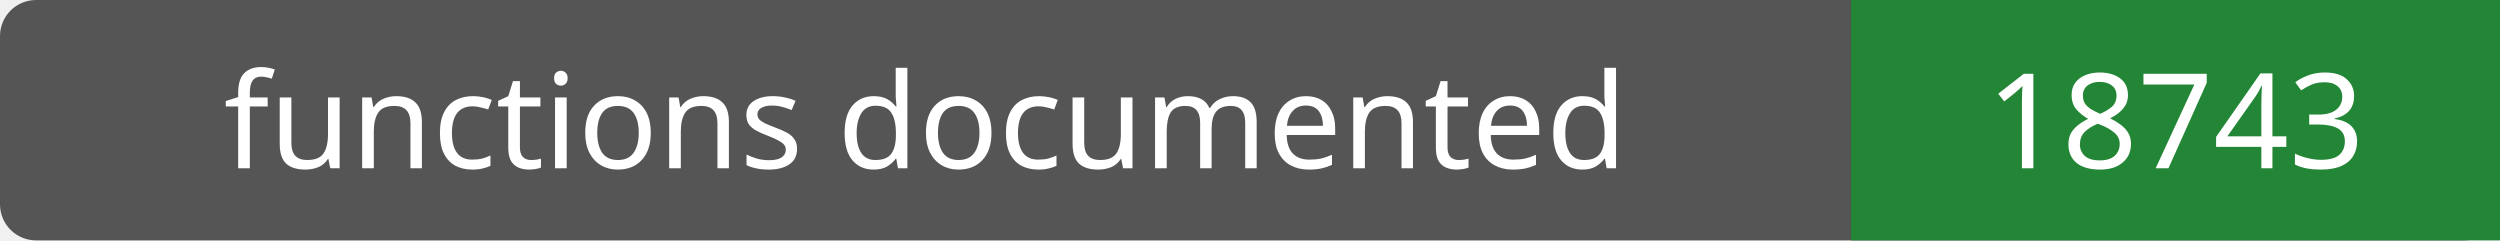
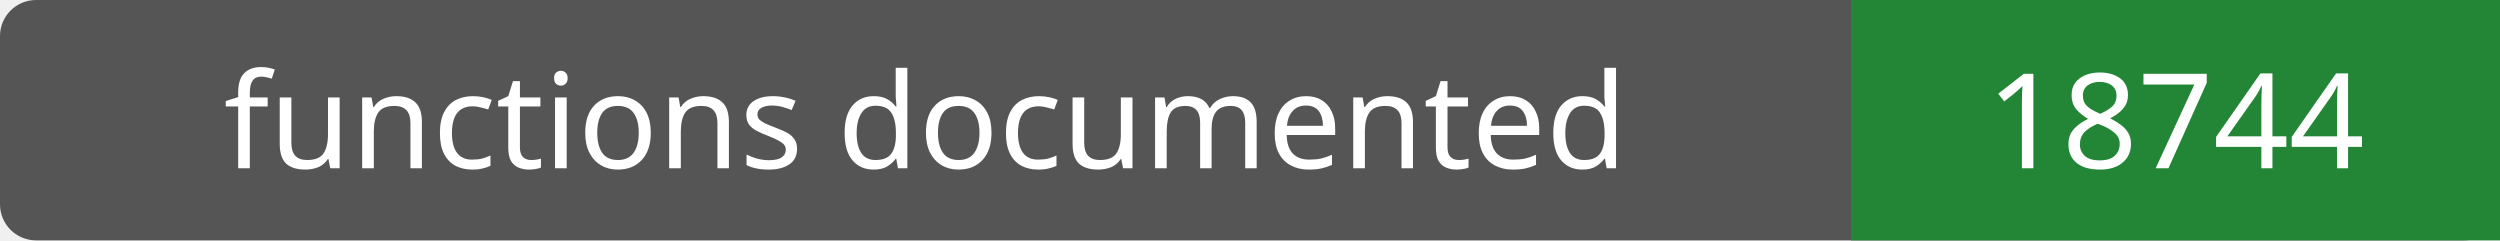
- <svg xmlns="http://www.w3.org/2000/svg" width="208" height="20" role="img" aria-label="functions documented: 18743">
+ <svg xmlns="http://www.w3.org/2000/svg" width="208" height="20" role="img" aria-label="functions documented: 18744">
  <rect width="208" height="20" rx="3" fill="#555" />
  <path fill="#238636" d="M154 0h54v20H154z" />
  <g fill="#fff" text-anchor="middle" font-family="Verdana,sans-serif" font-size="11">
    <text x="77.0" y="14">functions documented</text>
-     <text x="181.0" y="14">18743</text>
+     <text x="181.0" y="14">18744</text>
  </g>
</svg>
